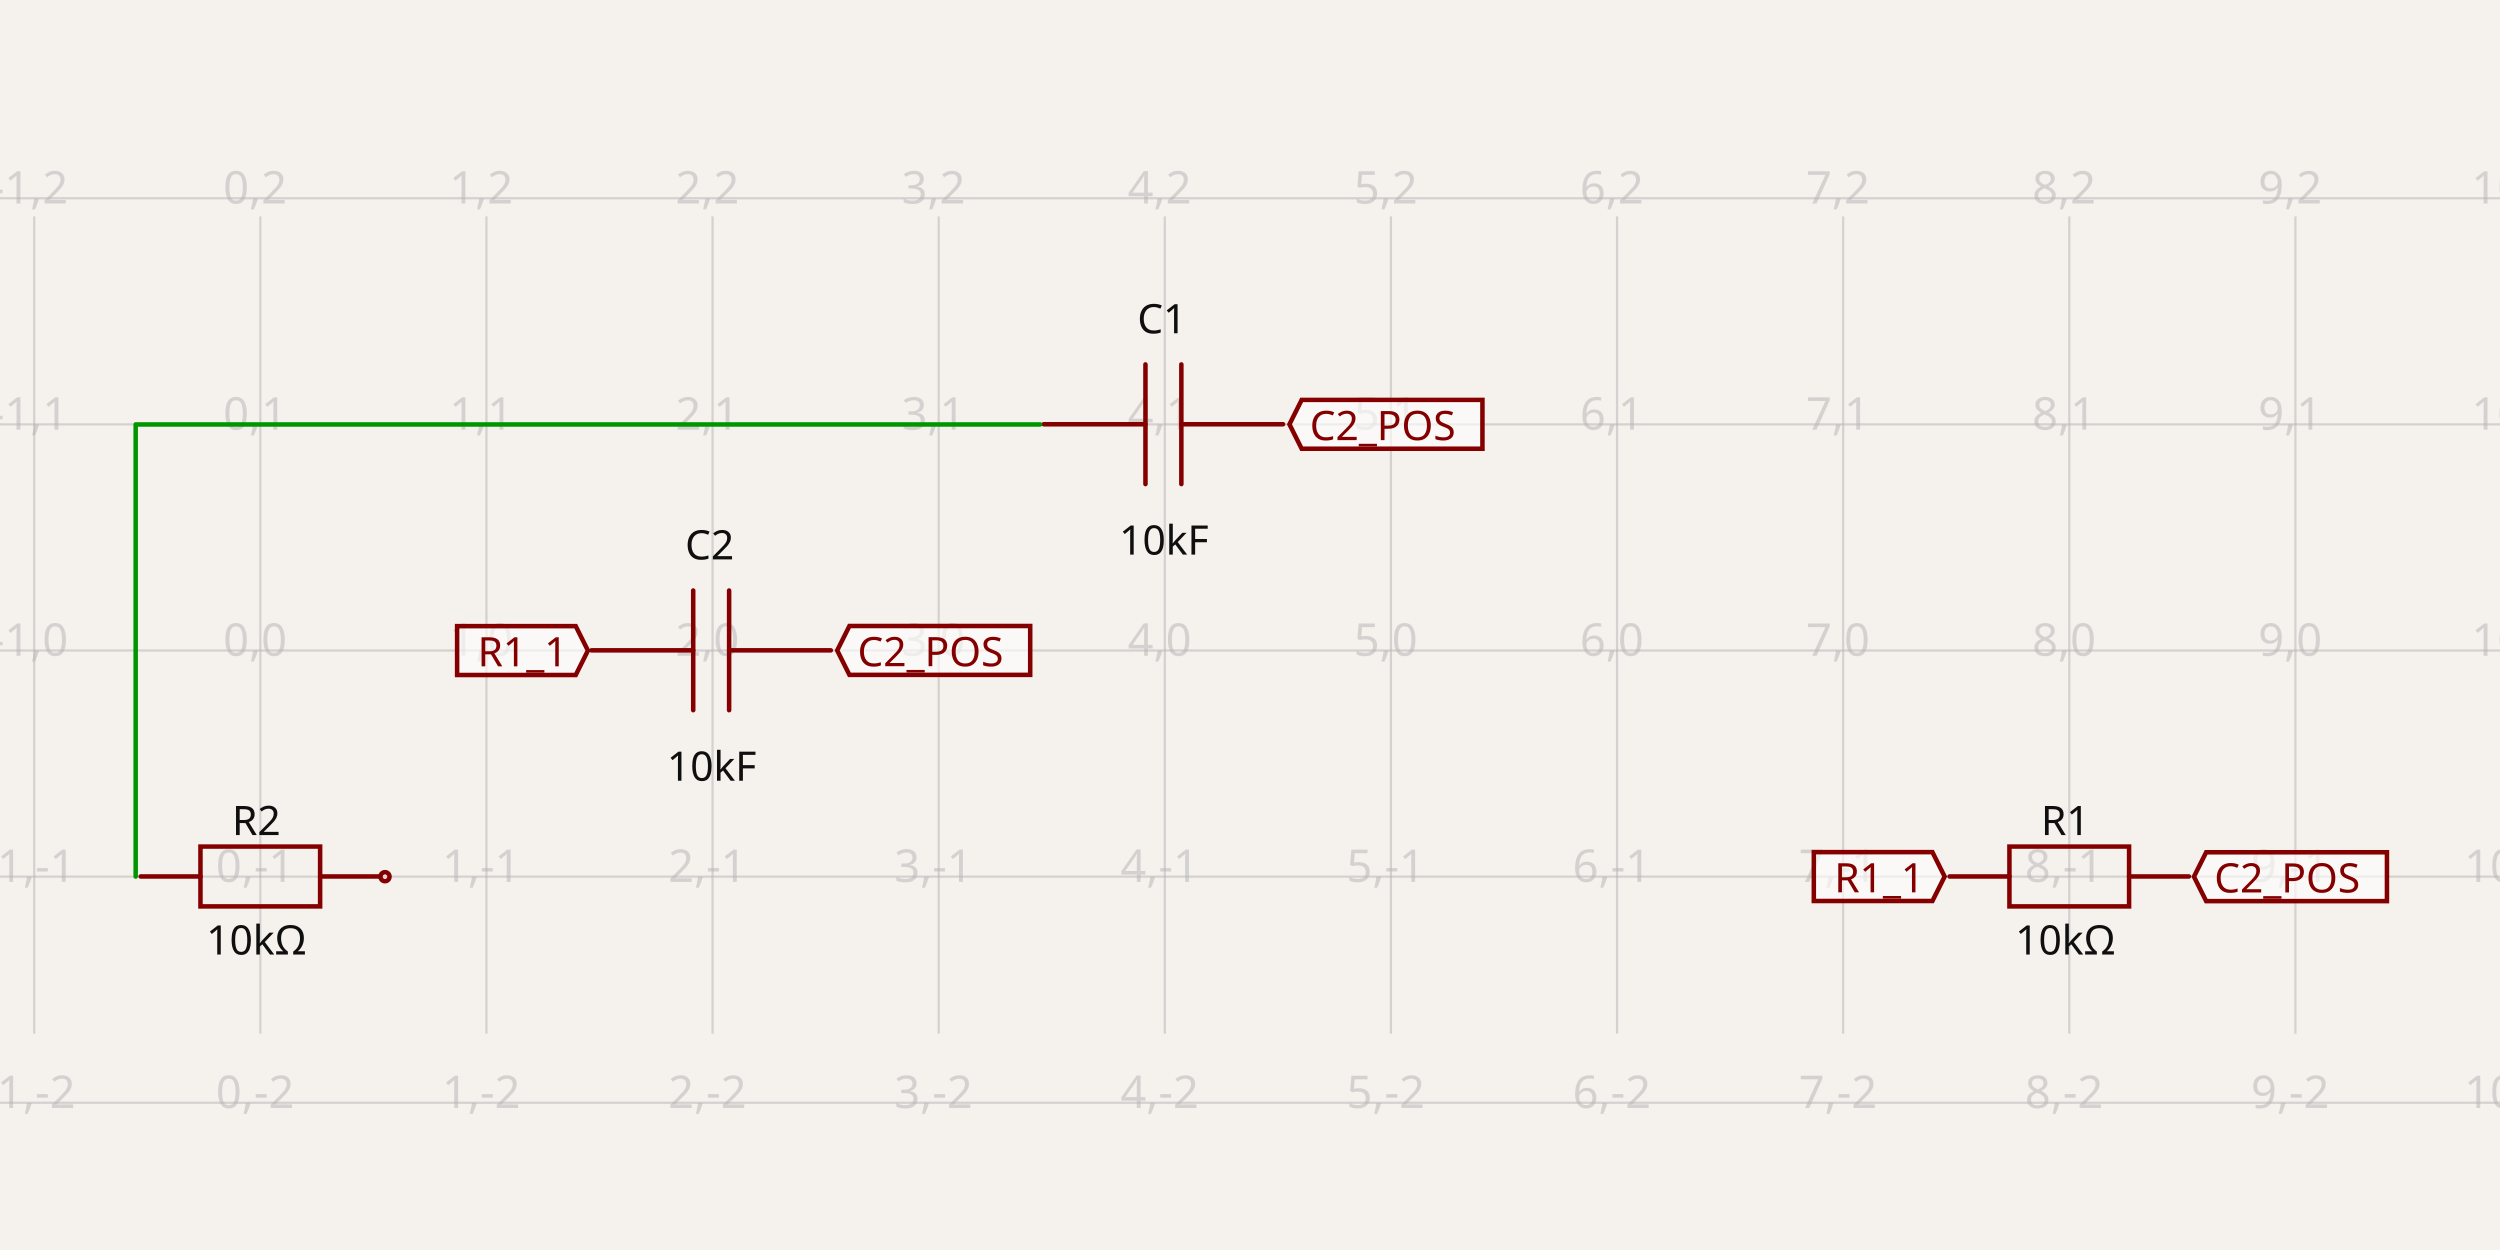
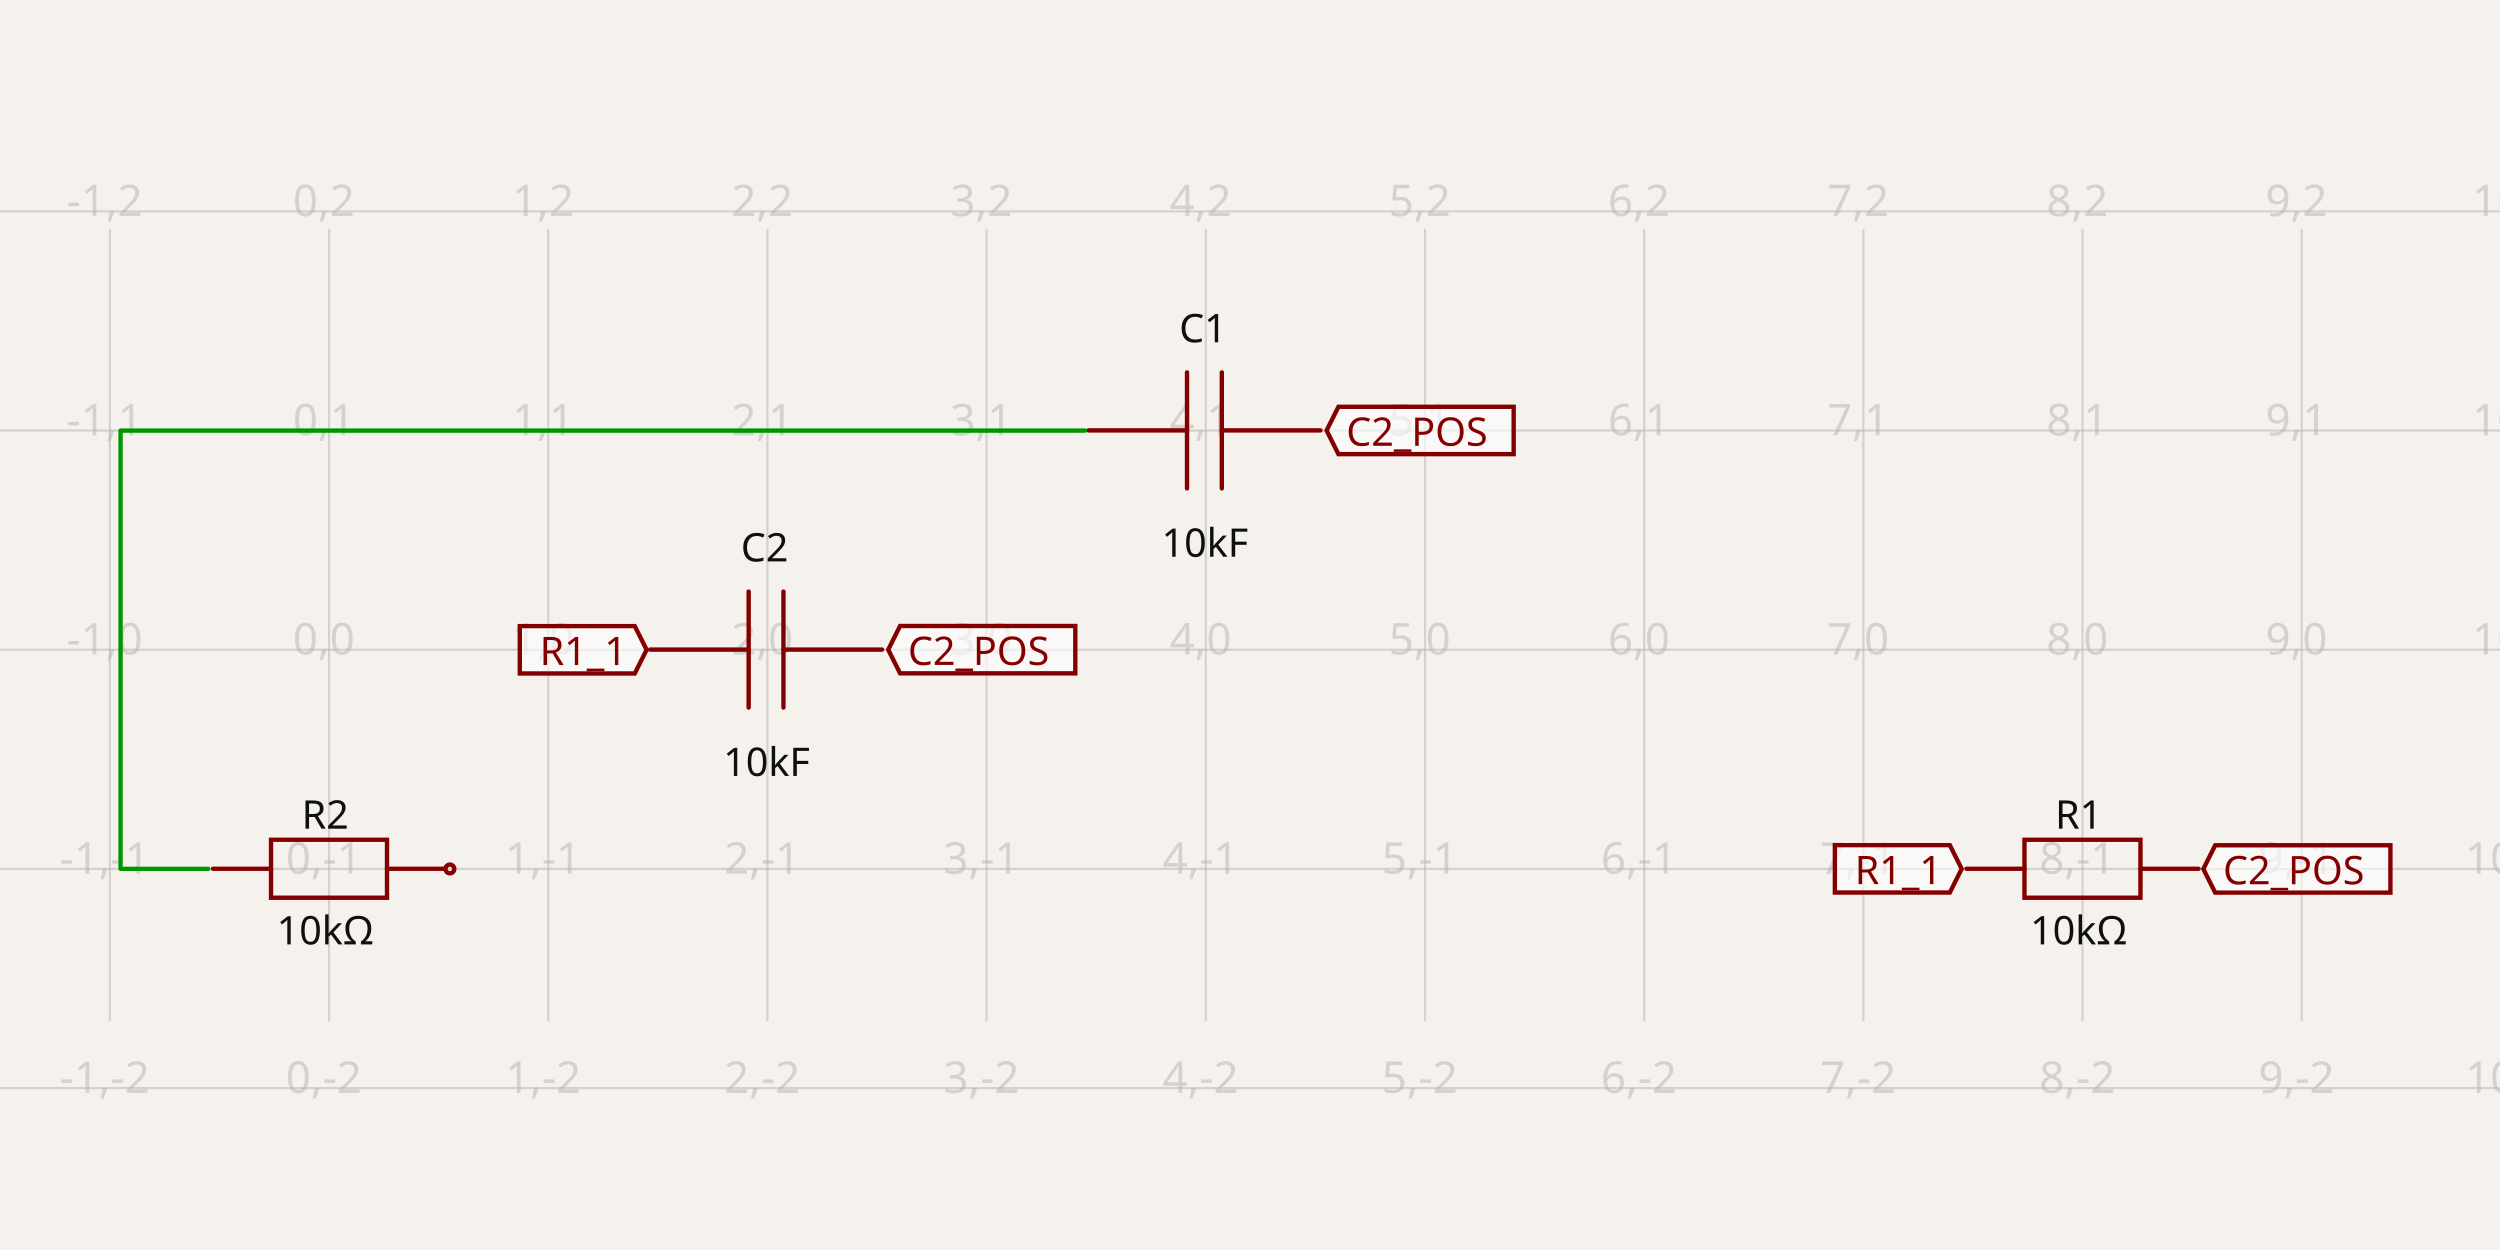
- <svg xmlns="http://www.w3.org/2000/svg" width="1200" height="600" style="background-color: rgb(245, 241, 237)" data-real-to-screen-transform="matrix(108.5378783417,0,0,-108.5378783417,124.9586499325,312.2405383175)" data-software-used-string="@tscircuit/core@0.0.516">
+ <svg xmlns="http://www.w3.org/2000/svg" width="1200" height="600" style="background-color: rgb(245, 241, 237)" data-real-to-screen-transform="matrix(105.2072669341,0,0,-105.2072669341,157.9475478077,311.8649231205)" data-software-used-string="@tscircuit/core@0.0.585">
  <style>
              .boundary { fill: rgb(245, 241, 237); }
              .schematic-boundary { fill: none; stroke: #fff; }
              .component { fill: none; stroke: rgb(132, 0, 0); }
              .chip { fill: rgb(255, 255, 194); stroke: rgb(132, 0, 0); }
              .component-pin { fill: none; stroke: rgb(132, 0, 0); }
              .trace:hover {
                filter: invert(1);
              }
              .trace:hover .trace-crossing-outline {
                opacity: 0;
              }
              .trace:hover .trace-junction {
                filter: invert(1);
              }
              .text { font-family: sans-serif; fill: rgb(0, 150, 0); }
              .pin-number { fill: rgb(169, 0, 0); }
              .port-label { fill: rgb(0, 100, 100); }
              .component-name { fill: rgb(0, 100, 100); }
            </style>
  <rect class="boundary" x="0" y="0" width="1200" height="600" />
  <g class="grid">
-     <line x1="-92.117" y1="496.153" x2="-92.117" y2="103.847" stroke="rgb(181, 181, 181)" stroke-width="1.085" stroke-opacity="0.5" />
-     <line x1="16.421" y1="496.153" x2="16.421" y2="103.847" stroke="rgb(181, 181, 181)" stroke-width="1.085" stroke-opacity="0.5" />
-     <line x1="124.959" y1="496.153" x2="124.959" y2="103.847" stroke="rgb(181, 181, 181)" stroke-width="1.085" stroke-opacity="0.5" />
-     <line x1="233.497" y1="496.153" x2="233.497" y2="103.847" stroke="rgb(181, 181, 181)" stroke-width="1.085" stroke-opacity="0.5" />
-     <line x1="342.034" y1="496.153" x2="342.034" y2="103.847" stroke="rgb(181, 181, 181)" stroke-width="1.085" stroke-opacity="0.5" />
-     <line x1="450.572" y1="496.153" x2="450.572" y2="103.847" stroke="rgb(181, 181, 181)" stroke-width="1.085" stroke-opacity="0.5" />
-     <line x1="559.11" y1="496.153" x2="559.11" y2="103.847" stroke="rgb(181, 181, 181)" stroke-width="1.085" stroke-opacity="0.5" />
-     <line x1="667.648" y1="496.153" x2="667.648" y2="103.847" stroke="rgb(181, 181, 181)" stroke-width="1.085" stroke-opacity="0.5" />
-     <line x1="776.186" y1="496.153" x2="776.186" y2="103.847" stroke="rgb(181, 181, 181)" stroke-width="1.085" stroke-opacity="0.5" />
-     <line x1="884.724" y1="496.153" x2="884.724" y2="103.847" stroke="rgb(181, 181, 181)" stroke-width="1.085" stroke-opacity="0.5" />
-     <line x1="993.262" y1="496.153" x2="993.262" y2="103.847" stroke="rgb(181, 181, 181)" stroke-width="1.085" stroke-opacity="0.5" />
-     <line x1="1101.8" y1="496.153" x2="1101.8" y2="103.847" stroke="rgb(181, 181, 181)" stroke-width="1.085" stroke-opacity="0.5" />
-     <line x1="1210.337" y1="496.153" x2="1210.337" y2="103.847" stroke="rgb(181, 181, 181)" stroke-width="1.085" stroke-opacity="0.5" />
-     <line x1="-3.063860276597552e-11" y1="529.316" x2="1200" y2="529.316" stroke="rgb(181, 181, 181)" stroke-width="1.085" stroke-opacity="0.5" />
-     <line x1="-3.063860276597552e-11" y1="420.778" x2="1200" y2="420.778" stroke="rgb(181, 181, 181)" stroke-width="1.085" stroke-opacity="0.5" />
-     <line x1="-3.063860276597552e-11" y1="312.241" x2="1200" y2="312.241" stroke="rgb(181, 181, 181)" stroke-width="1.085" stroke-opacity="0.5" />
-     <line x1="-3.063860276597552e-11" y1="203.703" x2="1200" y2="203.703" stroke="rgb(181, 181, 181)" stroke-width="1.085" stroke-opacity="0.5" />
-     <line x1="-3.063860276597552e-11" y1="95.165" x2="1200" y2="95.165" stroke="rgb(181, 181, 181)" stroke-width="1.085" stroke-opacity="0.5" />
-     <text x="-94.617" y="524.316" fill="rgb(181, 181, 181)" font-size="21.708" fill-opacity="0.5" text-anchor="middle" dominant-baseline="middle" font-family="sans-serif">-2,-2</text>
-     <text x="-94.617" y="415.778" fill="rgb(181, 181, 181)" font-size="21.708" fill-opacity="0.5" text-anchor="middle" dominant-baseline="middle" font-family="sans-serif">-2,-1</text>
-     <text x="-94.617" y="307.241" fill="rgb(181, 181, 181)" font-size="21.708" fill-opacity="0.5" text-anchor="middle" dominant-baseline="middle" font-family="sans-serif">-2,0</text>
-     <text x="-94.617" y="198.703" fill="rgb(181, 181, 181)" font-size="21.708" fill-opacity="0.5" text-anchor="middle" dominant-baseline="middle" font-family="sans-serif">-2,1</text>
-     <text x="-94.617" y="90.165" fill="rgb(181, 181, 181)" font-size="21.708" fill-opacity="0.5" text-anchor="middle" dominant-baseline="middle" font-family="sans-serif">-2,2</text>
-     <text x="13.921" y="524.316" fill="rgb(181, 181, 181)" font-size="21.708" fill-opacity="0.5" text-anchor="middle" dominant-baseline="middle" font-family="sans-serif">-1,-2</text>
-     <text x="13.921" y="415.778" fill="rgb(181, 181, 181)" font-size="21.708" fill-opacity="0.5" text-anchor="middle" dominant-baseline="middle" font-family="sans-serif">-1,-1</text>
-     <text x="13.921" y="307.241" fill="rgb(181, 181, 181)" font-size="21.708" fill-opacity="0.5" text-anchor="middle" dominant-baseline="middle" font-family="sans-serif">-1,0</text>
-     <text x="13.921" y="198.703" fill="rgb(181, 181, 181)" font-size="21.708" fill-opacity="0.5" text-anchor="middle" dominant-baseline="middle" font-family="sans-serif">-1,1</text>
-     <text x="13.921" y="90.165" fill="rgb(181, 181, 181)" font-size="21.708" fill-opacity="0.5" text-anchor="middle" dominant-baseline="middle" font-family="sans-serif">-1,2</text>
-     <text x="122.459" y="524.316" fill="rgb(181, 181, 181)" font-size="21.708" fill-opacity="0.5" text-anchor="middle" dominant-baseline="middle" font-family="sans-serif">0,-2</text>
-     <text x="122.459" y="415.778" fill="rgb(181, 181, 181)" font-size="21.708" fill-opacity="0.5" text-anchor="middle" dominant-baseline="middle" font-family="sans-serif">0,-1</text>
-     <text x="122.459" y="307.241" fill="rgb(181, 181, 181)" font-size="21.708" fill-opacity="0.5" text-anchor="middle" dominant-baseline="middle" font-family="sans-serif">0,0</text>
-     <text x="122.459" y="198.703" fill="rgb(181, 181, 181)" font-size="21.708" fill-opacity="0.5" text-anchor="middle" dominant-baseline="middle" font-family="sans-serif">0,1</text>
-     <text x="122.459" y="90.165" fill="rgb(181, 181, 181)" font-size="21.708" fill-opacity="0.5" text-anchor="middle" dominant-baseline="middle" font-family="sans-serif">0,2</text>
-     <text x="230.997" y="524.316" fill="rgb(181, 181, 181)" font-size="21.708" fill-opacity="0.5" text-anchor="middle" dominant-baseline="middle" font-family="sans-serif">1,-2</text>
-     <text x="230.997" y="415.778" fill="rgb(181, 181, 181)" font-size="21.708" fill-opacity="0.5" text-anchor="middle" dominant-baseline="middle" font-family="sans-serif">1,-1</text>
-     <text x="230.997" y="307.241" fill="rgb(181, 181, 181)" font-size="21.708" fill-opacity="0.5" text-anchor="middle" dominant-baseline="middle" font-family="sans-serif">1,0</text>
-     <text x="230.997" y="198.703" fill="rgb(181, 181, 181)" font-size="21.708" fill-opacity="0.5" text-anchor="middle" dominant-baseline="middle" font-family="sans-serif">1,1</text>
-     <text x="230.997" y="90.165" fill="rgb(181, 181, 181)" font-size="21.708" fill-opacity="0.5" text-anchor="middle" dominant-baseline="middle" font-family="sans-serif">1,2</text>
-     <text x="339.534" y="524.316" fill="rgb(181, 181, 181)" font-size="21.708" fill-opacity="0.5" text-anchor="middle" dominant-baseline="middle" font-family="sans-serif">2,-2</text>
-     <text x="339.534" y="415.778" fill="rgb(181, 181, 181)" font-size="21.708" fill-opacity="0.5" text-anchor="middle" dominant-baseline="middle" font-family="sans-serif">2,-1</text>
-     <text x="339.534" y="307.241" fill="rgb(181, 181, 181)" font-size="21.708" fill-opacity="0.5" text-anchor="middle" dominant-baseline="middle" font-family="sans-serif">2,0</text>
-     <text x="339.534" y="198.703" fill="rgb(181, 181, 181)" font-size="21.708" fill-opacity="0.5" text-anchor="middle" dominant-baseline="middle" font-family="sans-serif">2,1</text>
-     <text x="339.534" y="90.165" fill="rgb(181, 181, 181)" font-size="21.708" fill-opacity="0.5" text-anchor="middle" dominant-baseline="middle" font-family="sans-serif">2,2</text>
-     <text x="448.072" y="524.316" fill="rgb(181, 181, 181)" font-size="21.708" fill-opacity="0.5" text-anchor="middle" dominant-baseline="middle" font-family="sans-serif">3,-2</text>
-     <text x="448.072" y="415.778" fill="rgb(181, 181, 181)" font-size="21.708" fill-opacity="0.5" text-anchor="middle" dominant-baseline="middle" font-family="sans-serif">3,-1</text>
-     <text x="448.072" y="307.241" fill="rgb(181, 181, 181)" font-size="21.708" fill-opacity="0.5" text-anchor="middle" dominant-baseline="middle" font-family="sans-serif">3,0</text>
-     <text x="448.072" y="198.703" fill="rgb(181, 181, 181)" font-size="21.708" fill-opacity="0.5" text-anchor="middle" dominant-baseline="middle" font-family="sans-serif">3,1</text>
-     <text x="448.072" y="90.165" fill="rgb(181, 181, 181)" font-size="21.708" fill-opacity="0.5" text-anchor="middle" dominant-baseline="middle" font-family="sans-serif">3,2</text>
-     <text x="556.61" y="524.316" fill="rgb(181, 181, 181)" font-size="21.708" fill-opacity="0.5" text-anchor="middle" dominant-baseline="middle" font-family="sans-serif">4,-2</text>
-     <text x="556.61" y="415.778" fill="rgb(181, 181, 181)" font-size="21.708" fill-opacity="0.5" text-anchor="middle" dominant-baseline="middle" font-family="sans-serif">4,-1</text>
-     <text x="556.61" y="307.241" fill="rgb(181, 181, 181)" font-size="21.708" fill-opacity="0.5" text-anchor="middle" dominant-baseline="middle" font-family="sans-serif">4,0</text>
-     <text x="556.61" y="198.703" fill="rgb(181, 181, 181)" font-size="21.708" fill-opacity="0.5" text-anchor="middle" dominant-baseline="middle" font-family="sans-serif">4,1</text>
-     <text x="556.61" y="90.165" fill="rgb(181, 181, 181)" font-size="21.708" fill-opacity="0.5" text-anchor="middle" dominant-baseline="middle" font-family="sans-serif">4,2</text>
-     <text x="665.148" y="524.316" fill="rgb(181, 181, 181)" font-size="21.708" fill-opacity="0.5" text-anchor="middle" dominant-baseline="middle" font-family="sans-serif">5,-2</text>
-     <text x="665.148" y="415.778" fill="rgb(181, 181, 181)" font-size="21.708" fill-opacity="0.5" text-anchor="middle" dominant-baseline="middle" font-family="sans-serif">5,-1</text>
-     <text x="665.148" y="307.241" fill="rgb(181, 181, 181)" font-size="21.708" fill-opacity="0.5" text-anchor="middle" dominant-baseline="middle" font-family="sans-serif">5,0</text>
-     <text x="665.148" y="198.703" fill="rgb(181, 181, 181)" font-size="21.708" fill-opacity="0.5" text-anchor="middle" dominant-baseline="middle" font-family="sans-serif">5,1</text>
-     <text x="665.148" y="90.165" fill="rgb(181, 181, 181)" font-size="21.708" fill-opacity="0.5" text-anchor="middle" dominant-baseline="middle" font-family="sans-serif">5,2</text>
-     <text x="773.686" y="524.316" fill="rgb(181, 181, 181)" font-size="21.708" fill-opacity="0.5" text-anchor="middle" dominant-baseline="middle" font-family="sans-serif">6,-2</text>
-     <text x="773.686" y="415.778" fill="rgb(181, 181, 181)" font-size="21.708" fill-opacity="0.5" text-anchor="middle" dominant-baseline="middle" font-family="sans-serif">6,-1</text>
-     <text x="773.686" y="307.241" fill="rgb(181, 181, 181)" font-size="21.708" fill-opacity="0.5" text-anchor="middle" dominant-baseline="middle" font-family="sans-serif">6,0</text>
-     <text x="773.686" y="198.703" fill="rgb(181, 181, 181)" font-size="21.708" fill-opacity="0.5" text-anchor="middle" dominant-baseline="middle" font-family="sans-serif">6,1</text>
-     <text x="773.686" y="90.165" fill="rgb(181, 181, 181)" font-size="21.708" fill-opacity="0.5" text-anchor="middle" dominant-baseline="middle" font-family="sans-serif">6,2</text>
-     <text x="882.224" y="524.316" fill="rgb(181, 181, 181)" font-size="21.708" fill-opacity="0.5" text-anchor="middle" dominant-baseline="middle" font-family="sans-serif">7,-2</text>
-     <text x="882.224" y="415.778" fill="rgb(181, 181, 181)" font-size="21.708" fill-opacity="0.5" text-anchor="middle" dominant-baseline="middle" font-family="sans-serif">7,-1</text>
-     <text x="882.224" y="307.241" fill="rgb(181, 181, 181)" font-size="21.708" fill-opacity="0.5" text-anchor="middle" dominant-baseline="middle" font-family="sans-serif">7,0</text>
-     <text x="882.224" y="198.703" fill="rgb(181, 181, 181)" font-size="21.708" fill-opacity="0.5" text-anchor="middle" dominant-baseline="middle" font-family="sans-serif">7,1</text>
-     <text x="882.224" y="90.165" fill="rgb(181, 181, 181)" font-size="21.708" fill-opacity="0.5" text-anchor="middle" dominant-baseline="middle" font-family="sans-serif">7,2</text>
-     <text x="990.762" y="524.316" fill="rgb(181, 181, 181)" font-size="21.708" fill-opacity="0.5" text-anchor="middle" dominant-baseline="middle" font-family="sans-serif">8,-2</text>
-     <text x="990.762" y="415.778" fill="rgb(181, 181, 181)" font-size="21.708" fill-opacity="0.5" text-anchor="middle" dominant-baseline="middle" font-family="sans-serif">8,-1</text>
-     <text x="990.762" y="307.241" fill="rgb(181, 181, 181)" font-size="21.708" fill-opacity="0.5" text-anchor="middle" dominant-baseline="middle" font-family="sans-serif">8,0</text>
-     <text x="990.762" y="198.703" fill="rgb(181, 181, 181)" font-size="21.708" fill-opacity="0.5" text-anchor="middle" dominant-baseline="middle" font-family="sans-serif">8,1</text>
-     <text x="990.762" y="90.165" fill="rgb(181, 181, 181)" font-size="21.708" fill-opacity="0.5" text-anchor="middle" dominant-baseline="middle" font-family="sans-serif">8,2</text>
-     <text x="1099.3" y="524.316" fill="rgb(181, 181, 181)" font-size="21.708" fill-opacity="0.5" text-anchor="middle" dominant-baseline="middle" font-family="sans-serif">9,-2</text>
-     <text x="1099.3" y="415.778" fill="rgb(181, 181, 181)" font-size="21.708" fill-opacity="0.5" text-anchor="middle" dominant-baseline="middle" font-family="sans-serif">9,-1</text>
-     <text x="1099.3" y="307.241" fill="rgb(181, 181, 181)" font-size="21.708" fill-opacity="0.5" text-anchor="middle" dominant-baseline="middle" font-family="sans-serif">9,0</text>
-     <text x="1099.3" y="198.703" fill="rgb(181, 181, 181)" font-size="21.708" fill-opacity="0.5" text-anchor="middle" dominant-baseline="middle" font-family="sans-serif">9,1</text>
-     <text x="1099.3" y="90.165" fill="rgb(181, 181, 181)" font-size="21.708" fill-opacity="0.5" text-anchor="middle" dominant-baseline="middle" font-family="sans-serif">9,2</text>
-     <text x="1207.837" y="524.316" fill="rgb(181, 181, 181)" font-size="21.708" fill-opacity="0.5" text-anchor="middle" dominant-baseline="middle" font-family="sans-serif">10,-2</text>
-     <text x="1207.837" y="415.778" fill="rgb(181, 181, 181)" font-size="21.708" fill-opacity="0.5" text-anchor="middle" dominant-baseline="middle" font-family="sans-serif">10,-1</text>
-     <text x="1207.837" y="307.241" fill="rgb(181, 181, 181)" font-size="21.708" fill-opacity="0.5" text-anchor="middle" dominant-baseline="middle" font-family="sans-serif">10,0</text>
-     <text x="1207.837" y="198.703" fill="rgb(181, 181, 181)" font-size="21.708" fill-opacity="0.5" text-anchor="middle" dominant-baseline="middle" font-family="sans-serif">10,1</text>
-     <text x="1207.837" y="90.165" fill="rgb(181, 181, 181)" font-size="21.708" fill-opacity="0.5" text-anchor="middle" dominant-baseline="middle" font-family="sans-serif">10,2</text>
+     <line x1="-52.467" y1="490.134" x2="-52.467" y2="109.866" stroke="rgb(181, 181, 181)" stroke-width="1.052" stroke-opacity="0.5" />
+     <line x1="52.74" y1="490.134" x2="52.74" y2="109.866" stroke="rgb(181, 181, 181)" stroke-width="1.052" stroke-opacity="0.5" />
+     <line x1="157.948" y1="490.134" x2="157.948" y2="109.866" stroke="rgb(181, 181, 181)" stroke-width="1.052" stroke-opacity="0.5" />
+     <line x1="263.155" y1="490.134" x2="263.155" y2="109.866" stroke="rgb(181, 181, 181)" stroke-width="1.052" stroke-opacity="0.5" />
+     <line x1="368.362" y1="490.134" x2="368.362" y2="109.866" stroke="rgb(181, 181, 181)" stroke-width="1.052" stroke-opacity="0.5" />
+     <line x1="473.569" y1="490.134" x2="473.569" y2="109.866" stroke="rgb(181, 181, 181)" stroke-width="1.052" stroke-opacity="0.5" />
+     <line x1="578.777" y1="490.134" x2="578.777" y2="109.866" stroke="rgb(181, 181, 181)" stroke-width="1.052" stroke-opacity="0.5" />
+     <line x1="683.984" y1="490.134" x2="683.984" y2="109.866" stroke="rgb(181, 181, 181)" stroke-width="1.052" stroke-opacity="0.5" />
+     <line x1="789.191" y1="490.134" x2="789.191" y2="109.866" stroke="rgb(181, 181, 181)" stroke-width="1.052" stroke-opacity="0.5" />
+     <line x1="894.398" y1="490.134" x2="894.398" y2="109.866" stroke="rgb(181, 181, 181)" stroke-width="1.052" stroke-opacity="0.5" />
+     <line x1="999.606" y1="490.134" x2="999.606" y2="109.866" stroke="rgb(181, 181, 181)" stroke-width="1.052" stroke-opacity="0.5" />
+     <line x1="1104.813" y1="490.134" x2="1104.813" y2="109.866" stroke="rgb(181, 181, 181)" stroke-width="1.052" stroke-opacity="0.5" />
+     <line x1="1210.02" y1="490.134" x2="1210.02" y2="109.866" stroke="rgb(181, 181, 181)" stroke-width="1.052" stroke-opacity="0.5" />
+     <line x1="-3.470290721452329e-11" y1="522.279" x2="1200" y2="522.279" stroke="rgb(181, 181, 181)" stroke-width="1.052" stroke-opacity="0.5" />
+     <line x1="-3.470290721452329e-11" y1="417.072" x2="1200" y2="417.072" stroke="rgb(181, 181, 181)" stroke-width="1.052" stroke-opacity="0.5" />
+     <line x1="-3.470290721452329e-11" y1="311.865" x2="1200" y2="311.865" stroke="rgb(181, 181, 181)" stroke-width="1.052" stroke-opacity="0.5" />
+     <line x1="-3.470290721452329e-11" y1="206.658" x2="1200" y2="206.658" stroke="rgb(181, 181, 181)" stroke-width="1.052" stroke-opacity="0.5" />
+     <line x1="-3.470290721452329e-11" y1="101.45" x2="1200" y2="101.45" stroke="rgb(181, 181, 181)" stroke-width="1.052" stroke-opacity="0.5" />
+     <text x="-54.967" y="517.279" fill="rgb(181, 181, 181)" font-size="21.041" fill-opacity="0.5" text-anchor="middle" dominant-baseline="middle" font-family="sans-serif">-2,-2</text>
+     <text x="-54.967" y="412.072" fill="rgb(181, 181, 181)" font-size="21.041" fill-opacity="0.5" text-anchor="middle" dominant-baseline="middle" font-family="sans-serif">-2,-1</text>
+     <text x="-54.967" y="306.865" fill="rgb(181, 181, 181)" font-size="21.041" fill-opacity="0.5" text-anchor="middle" dominant-baseline="middle" font-family="sans-serif">-2,0</text>
+     <text x="-54.967" y="201.658" fill="rgb(181, 181, 181)" font-size="21.041" fill-opacity="0.5" text-anchor="middle" dominant-baseline="middle" font-family="sans-serif">-2,1</text>
+     <text x="-54.967" y="96.45" fill="rgb(181, 181, 181)" font-size="21.041" fill-opacity="0.5" text-anchor="middle" dominant-baseline="middle" font-family="sans-serif">-2,2</text>
+     <text x="50.24" y="517.279" fill="rgb(181, 181, 181)" font-size="21.041" fill-opacity="0.5" text-anchor="middle" dominant-baseline="middle" font-family="sans-serif">-1,-2</text>
+     <text x="50.24" y="412.072" fill="rgb(181, 181, 181)" font-size="21.041" fill-opacity="0.5" text-anchor="middle" dominant-baseline="middle" font-family="sans-serif">-1,-1</text>
+     <text x="50.24" y="306.865" fill="rgb(181, 181, 181)" font-size="21.041" fill-opacity="0.5" text-anchor="middle" dominant-baseline="middle" font-family="sans-serif">-1,0</text>
+     <text x="50.24" y="201.658" fill="rgb(181, 181, 181)" font-size="21.041" fill-opacity="0.5" text-anchor="middle" dominant-baseline="middle" font-family="sans-serif">-1,1</text>
+     <text x="50.24" y="96.45" fill="rgb(181, 181, 181)" font-size="21.041" fill-opacity="0.5" text-anchor="middle" dominant-baseline="middle" font-family="sans-serif">-1,2</text>
+     <text x="155.448" y="517.279" fill="rgb(181, 181, 181)" font-size="21.041" fill-opacity="0.5" text-anchor="middle" dominant-baseline="middle" font-family="sans-serif">0,-2</text>
+     <text x="155.448" y="412.072" fill="rgb(181, 181, 181)" font-size="21.041" fill-opacity="0.5" text-anchor="middle" dominant-baseline="middle" font-family="sans-serif">0,-1</text>
+     <text x="155.448" y="306.865" fill="rgb(181, 181, 181)" font-size="21.041" fill-opacity="0.5" text-anchor="middle" dominant-baseline="middle" font-family="sans-serif">0,0</text>
+     <text x="155.448" y="201.658" fill="rgb(181, 181, 181)" font-size="21.041" fill-opacity="0.5" text-anchor="middle" dominant-baseline="middle" font-family="sans-serif">0,1</text>
+     <text x="155.448" y="96.45" fill="rgb(181, 181, 181)" font-size="21.041" fill-opacity="0.5" text-anchor="middle" dominant-baseline="middle" font-family="sans-serif">0,2</text>
+     <text x="260.655" y="517.279" fill="rgb(181, 181, 181)" font-size="21.041" fill-opacity="0.5" text-anchor="middle" dominant-baseline="middle" font-family="sans-serif">1,-2</text>
+     <text x="260.655" y="412.072" fill="rgb(181, 181, 181)" font-size="21.041" fill-opacity="0.5" text-anchor="middle" dominant-baseline="middle" font-family="sans-serif">1,-1</text>
+     <text x="260.655" y="306.865" fill="rgb(181, 181, 181)" font-size="21.041" fill-opacity="0.5" text-anchor="middle" dominant-baseline="middle" font-family="sans-serif">1,0</text>
+     <text x="260.655" y="201.658" fill="rgb(181, 181, 181)" font-size="21.041" fill-opacity="0.5" text-anchor="middle" dominant-baseline="middle" font-family="sans-serif">1,1</text>
+     <text x="260.655" y="96.45" fill="rgb(181, 181, 181)" font-size="21.041" fill-opacity="0.5" text-anchor="middle" dominant-baseline="middle" font-family="sans-serif">1,2</text>
+     <text x="365.862" y="517.279" fill="rgb(181, 181, 181)" font-size="21.041" fill-opacity="0.5" text-anchor="middle" dominant-baseline="middle" font-family="sans-serif">2,-2</text>
+     <text x="365.862" y="412.072" fill="rgb(181, 181, 181)" font-size="21.041" fill-opacity="0.5" text-anchor="middle" dominant-baseline="middle" font-family="sans-serif">2,-1</text>
+     <text x="365.862" y="306.865" fill="rgb(181, 181, 181)" font-size="21.041" fill-opacity="0.5" text-anchor="middle" dominant-baseline="middle" font-family="sans-serif">2,0</text>
+     <text x="365.862" y="201.658" fill="rgb(181, 181, 181)" font-size="21.041" fill-opacity="0.5" text-anchor="middle" dominant-baseline="middle" font-family="sans-serif">2,1</text>
+     <text x="365.862" y="96.45" fill="rgb(181, 181, 181)" font-size="21.041" fill-opacity="0.5" text-anchor="middle" dominant-baseline="middle" font-family="sans-serif">2,2</text>
+     <text x="471.069" y="517.279" fill="rgb(181, 181, 181)" font-size="21.041" fill-opacity="0.5" text-anchor="middle" dominant-baseline="middle" font-family="sans-serif">3,-2</text>
+     <text x="471.069" y="412.072" fill="rgb(181, 181, 181)" font-size="21.041" fill-opacity="0.5" text-anchor="middle" dominant-baseline="middle" font-family="sans-serif">3,-1</text>
+     <text x="471.069" y="306.865" fill="rgb(181, 181, 181)" font-size="21.041" fill-opacity="0.5" text-anchor="middle" dominant-baseline="middle" font-family="sans-serif">3,0</text>
+     <text x="471.069" y="201.658" fill="rgb(181, 181, 181)" font-size="21.041" fill-opacity="0.5" text-anchor="middle" dominant-baseline="middle" font-family="sans-serif">3,1</text>
+     <text x="471.069" y="96.45" fill="rgb(181, 181, 181)" font-size="21.041" fill-opacity="0.5" text-anchor="middle" dominant-baseline="middle" font-family="sans-serif">3,2</text>
+     <text x="576.277" y="517.279" fill="rgb(181, 181, 181)" font-size="21.041" fill-opacity="0.5" text-anchor="middle" dominant-baseline="middle" font-family="sans-serif">4,-2</text>
+     <text x="576.277" y="412.072" fill="rgb(181, 181, 181)" font-size="21.041" fill-opacity="0.5" text-anchor="middle" dominant-baseline="middle" font-family="sans-serif">4,-1</text>
+     <text x="576.277" y="306.865" fill="rgb(181, 181, 181)" font-size="21.041" fill-opacity="0.5" text-anchor="middle" dominant-baseline="middle" font-family="sans-serif">4,0</text>
+     <text x="576.277" y="201.658" fill="rgb(181, 181, 181)" font-size="21.041" fill-opacity="0.5" text-anchor="middle" dominant-baseline="middle" font-family="sans-serif">4,1</text>
+     <text x="576.277" y="96.45" fill="rgb(181, 181, 181)" font-size="21.041" fill-opacity="0.5" text-anchor="middle" dominant-baseline="middle" font-family="sans-serif">4,2</text>
+     <text x="681.484" y="517.279" fill="rgb(181, 181, 181)" font-size="21.041" fill-opacity="0.5" text-anchor="middle" dominant-baseline="middle" font-family="sans-serif">5,-2</text>
+     <text x="681.484" y="412.072" fill="rgb(181, 181, 181)" font-size="21.041" fill-opacity="0.5" text-anchor="middle" dominant-baseline="middle" font-family="sans-serif">5,-1</text>
+     <text x="681.484" y="306.865" fill="rgb(181, 181, 181)" font-size="21.041" fill-opacity="0.5" text-anchor="middle" dominant-baseline="middle" font-family="sans-serif">5,0</text>
+     <text x="681.484" y="201.658" fill="rgb(181, 181, 181)" font-size="21.041" fill-opacity="0.5" text-anchor="middle" dominant-baseline="middle" font-family="sans-serif">5,1</text>
+     <text x="681.484" y="96.45" fill="rgb(181, 181, 181)" font-size="21.041" fill-opacity="0.5" text-anchor="middle" dominant-baseline="middle" font-family="sans-serif">5,2</text>
+     <text x="786.691" y="517.279" fill="rgb(181, 181, 181)" font-size="21.041" fill-opacity="0.5" text-anchor="middle" dominant-baseline="middle" font-family="sans-serif">6,-2</text>
+     <text x="786.691" y="412.072" fill="rgb(181, 181, 181)" font-size="21.041" fill-opacity="0.5" text-anchor="middle" dominant-baseline="middle" font-family="sans-serif">6,-1</text>
+     <text x="786.691" y="306.865" fill="rgb(181, 181, 181)" font-size="21.041" fill-opacity="0.5" text-anchor="middle" dominant-baseline="middle" font-family="sans-serif">6,0</text>
+     <text x="786.691" y="201.658" fill="rgb(181, 181, 181)" font-size="21.041" fill-opacity="0.5" text-anchor="middle" dominant-baseline="middle" font-family="sans-serif">6,1</text>
+     <text x="786.691" y="96.45" fill="rgb(181, 181, 181)" font-size="21.041" fill-opacity="0.5" text-anchor="middle" dominant-baseline="middle" font-family="sans-serif">6,2</text>
+     <text x="891.898" y="517.279" fill="rgb(181, 181, 181)" font-size="21.041" fill-opacity="0.5" text-anchor="middle" dominant-baseline="middle" font-family="sans-serif">7,-2</text>
+     <text x="891.898" y="412.072" fill="rgb(181, 181, 181)" font-size="21.041" fill-opacity="0.5" text-anchor="middle" dominant-baseline="middle" font-family="sans-serif">7,-1</text>
+     <text x="891.898" y="306.865" fill="rgb(181, 181, 181)" font-size="21.041" fill-opacity="0.5" text-anchor="middle" dominant-baseline="middle" font-family="sans-serif">7,0</text>
+     <text x="891.898" y="201.658" fill="rgb(181, 181, 181)" font-size="21.041" fill-opacity="0.5" text-anchor="middle" dominant-baseline="middle" font-family="sans-serif">7,1</text>
+     <text x="891.898" y="96.45" fill="rgb(181, 181, 181)" font-size="21.041" fill-opacity="0.5" text-anchor="middle" dominant-baseline="middle" font-family="sans-serif">7,2</text>
+     <text x="997.106" y="517.279" fill="rgb(181, 181, 181)" font-size="21.041" fill-opacity="0.5" text-anchor="middle" dominant-baseline="middle" font-family="sans-serif">8,-2</text>
+     <text x="997.106" y="412.072" fill="rgb(181, 181, 181)" font-size="21.041" fill-opacity="0.5" text-anchor="middle" dominant-baseline="middle" font-family="sans-serif">8,-1</text>
+     <text x="997.106" y="306.865" fill="rgb(181, 181, 181)" font-size="21.041" fill-opacity="0.5" text-anchor="middle" dominant-baseline="middle" font-family="sans-serif">8,0</text>
+     <text x="997.106" y="201.658" fill="rgb(181, 181, 181)" font-size="21.041" fill-opacity="0.5" text-anchor="middle" dominant-baseline="middle" font-family="sans-serif">8,1</text>
+     <text x="997.106" y="96.45" fill="rgb(181, 181, 181)" font-size="21.041" fill-opacity="0.5" text-anchor="middle" dominant-baseline="middle" font-family="sans-serif">8,2</text>
+     <text x="1102.313" y="517.279" fill="rgb(181, 181, 181)" font-size="21.041" fill-opacity="0.5" text-anchor="middle" dominant-baseline="middle" font-family="sans-serif">9,-2</text>
+     <text x="1102.313" y="412.072" fill="rgb(181, 181, 181)" font-size="21.041" fill-opacity="0.5" text-anchor="middle" dominant-baseline="middle" font-family="sans-serif">9,-1</text>
+     <text x="1102.313" y="306.865" fill="rgb(181, 181, 181)" font-size="21.041" fill-opacity="0.5" text-anchor="middle" dominant-baseline="middle" font-family="sans-serif">9,0</text>
+     <text x="1102.313" y="201.658" fill="rgb(181, 181, 181)" font-size="21.041" fill-opacity="0.5" text-anchor="middle" dominant-baseline="middle" font-family="sans-serif">9,1</text>
+     <text x="1102.313" y="96.45" fill="rgb(181, 181, 181)" font-size="21.041" fill-opacity="0.5" text-anchor="middle" dominant-baseline="middle" font-family="sans-serif">9,2</text>
+     <text x="1207.52" y="517.279" fill="rgb(181, 181, 181)" font-size="21.041" fill-opacity="0.5" text-anchor="middle" dominant-baseline="middle" font-family="sans-serif">10,-2</text>
+     <text x="1207.52" y="412.072" fill="rgb(181, 181, 181)" font-size="21.041" fill-opacity="0.5" text-anchor="middle" dominant-baseline="middle" font-family="sans-serif">10,-1</text>
+     <text x="1207.52" y="306.865" fill="rgb(181, 181, 181)" font-size="21.041" fill-opacity="0.5" text-anchor="middle" dominant-baseline="middle" font-family="sans-serif">10,0</text>
+     <text x="1207.52" y="201.658" fill="rgb(181, 181, 181)" font-size="21.041" fill-opacity="0.5" text-anchor="middle" dominant-baseline="middle" font-family="sans-serif">10,1</text>
+     <text x="1207.52" y="96.45" fill="rgb(181, 181, 181)" font-size="21.041" fill-opacity="0.5" text-anchor="middle" dominant-baseline="middle" font-family="sans-serif">10,2</text>
  </g>
  <g data-circuit-json-type="schematic_component" data-schematic-component-id="schematic_component_0">
-     <rect class="component-overlay" x="935.807" y="406.351" width="114.869" height="28.717" fill="transparent" />
-     <path d="M 935.807 420.71 L 964.524 420.71" stroke="rgb(132, 0, 0)" fill="none" stroke-width="2.171px" stroke-linecap="round" />
-     <path d="M 1021.959 420.71 L 1050.676 420.71" stroke="rgb(132, 0, 0)" fill="none" stroke-width="2.171px" stroke-linecap="round" />
-     <path d="M 993.242 406.351 L 1021.959 406.351 L 1021.959 435.069 L 964.524 435.069 L 964.524 406.351 L 993.242 406.351" stroke="rgb(132, 0, 0)" fill="none" stroke-width="2.171px" stroke-linecap="round" />
-     <text x="991.362" y="400.842" fill="rgb(15, 15, 15)" font-family="sans-serif" text-anchor="middle" dominant-baseline="auto" font-size="19.537px">R1</text>
-     <text x="991.362" y="443.001" fill="rgb(15, 15, 15)" font-family="sans-serif" text-anchor="middle" dominant-baseline="hanging" font-size="19.537px">10kΩ</text>
+     <rect class="component-overlay" x="943.914" y="403.088" width="111.344" height="27.836" fill="transparent" />
+     <path d="M 943.914 417.006 L 971.75 417.006" stroke="rgb(132, 0, 0)" fill="none" stroke-width="2.104px" stroke-linecap="round" />
+     <path d="M 1027.422 417.006 L 1055.258 417.006" stroke="rgb(132, 0, 0)" fill="none" stroke-width="2.104px" stroke-linecap="round" />
+     <path d="M 999.586 403.088 L 1027.422 403.088 L 1027.422 430.924 L 971.75 430.924 L 971.75 403.088 L 999.586 403.088" stroke="rgb(132, 0, 0)" fill="none" stroke-width="2.104px" stroke-linecap="round" />
+     <text x="997.765" y="397.749" fill="rgb(15, 15, 15)" font-family="sans-serif" text-anchor="middle" dominant-baseline="auto" font-size="18.937px">R1</text>
+     <text x="997.765" y="438.612" fill="rgb(15, 15, 15)" font-family="sans-serif" text-anchor="middle" dominant-baseline="hanging" font-size="18.937px">10kΩ</text>
  </g>
  <g data-circuit-json-type="schematic_component" data-schematic-component-id="schematic_component_1">
-     <rect class="component-overlay" x="67.504" y="406.351" width="114.869" height="28.717" fill="transparent" />
-     <path d="M 67.504 420.71 L 96.221 420.71" stroke="rgb(132, 0, 0)" fill="none" stroke-width="2.171px" stroke-linecap="round" />
-     <path d="M 153.656 420.71 L 182.373 420.71" stroke="rgb(132, 0, 0)" fill="none" stroke-width="2.171px" stroke-linecap="round" />
-     <path d="M 124.939 406.351 L 153.656 406.351 L 153.656 435.069 L 96.221 435.069 L 96.221 406.351 L 124.939 406.351" stroke="rgb(132, 0, 0)" fill="none" stroke-width="2.171px" stroke-linecap="round" />
-     <text x="123.059" y="400.842" fill="rgb(15, 15, 15)" font-family="sans-serif" text-anchor="middle" dominant-baseline="auto" font-size="19.537px">R2</text>
-     <text x="123.059" y="443.001" fill="rgb(15, 15, 15)" font-family="sans-serif" text-anchor="middle" dominant-baseline="hanging" font-size="19.537px">10kΩ</text>
-     <circle cx="184.795" cy="420.808" r="2.171px" stroke-width="2.171px" fill="none" stroke="rgb(132, 0, 0)" />
+     <rect class="component-overlay" x="102.256" y="403.088" width="111.344" height="27.836" fill="transparent" />
+     <path d="M 102.256 417.006 L 130.092 417.006" stroke="rgb(132, 0, 0)" fill="none" stroke-width="2.104px" stroke-linecap="round" />
+     <path d="M 185.764 417.006 L 213.6 417.006" stroke="rgb(132, 0, 0)" fill="none" stroke-width="2.104px" stroke-linecap="round" />
+     <path d="M 157.928 403.088 L 185.764 403.088 L 185.764 430.924 L 130.092 430.924 L 130.092 403.088 L 157.928 403.088" stroke="rgb(132, 0, 0)" fill="none" stroke-width="2.104px" stroke-linecap="round" />
+     <text x="156.106" y="397.749" fill="rgb(15, 15, 15)" font-family="sans-serif" text-anchor="middle" dominant-baseline="auto" font-size="18.937px">R2</text>
+     <text x="156.106" y="438.612" fill="rgb(15, 15, 15)" font-family="sans-serif" text-anchor="middle" dominant-baseline="hanging" font-size="18.937px">10kΩ</text>
+     <circle cx="215.947" cy="417.101" r="2.104px" stroke-width="2.104px" fill="none" stroke="rgb(132, 0, 0)" />
  </g>
  <g data-circuit-json-type="schematic_component" data-schematic-component-id="schematic_component_2">
-     <rect class="component-overlay" x="500.999" y="174.917" width="114.869" height="57.435" fill="transparent" />
-     <path d="M 615.869 203.634 L 567.049 203.634" stroke="rgb(132, 0, 0)" fill="none" stroke-width="2.171px" stroke-linecap="round" />
-     <path d="M 549.819 203.634 L 500.999 203.634" stroke="rgb(132, 0, 0)" fill="none" stroke-width="2.171px" stroke-linecap="round" />
-     <path d="M 567.049 174.917 L 567.049 232.352" stroke="rgb(132, 0, 0)" fill="none" stroke-width="2.171px" stroke-linecap="round" />
-     <path d="M 549.819 174.917 L 549.819 232.352" stroke="rgb(132, 0, 0)" fill="none" stroke-width="2.171px" stroke-linecap="round" />
-     <text x="557.714" y="159.976" fill="rgb(15, 15, 15)" font-family="sans-serif" text-anchor="middle" dominant-baseline="auto" font-size="19.537px">C1</text>
-     <text x="558.692" y="251.044" fill="rgb(15, 15, 15)" font-family="sans-serif" text-anchor="middle" dominant-baseline="hanging" font-size="19.537px">10kF</text>
+     <rect class="component-overlay" x="522.449" y="178.755" width="111.344" height="55.672" fill="transparent" />
+     <path d="M 633.793 206.591 L 586.472 206.591" stroke="rgb(132, 0, 0)" fill="none" stroke-width="2.104px" stroke-linecap="round" />
+     <path d="M 569.77 206.591 L 522.449 206.591" stroke="rgb(132, 0, 0)" fill="none" stroke-width="2.104px" stroke-linecap="round" />
+     <path d="M 586.472 178.755 L 586.472 234.428" stroke="rgb(132, 0, 0)" fill="none" stroke-width="2.104px" stroke-linecap="round" />
+     <path d="M 569.77 178.755 L 569.77 234.428" stroke="rgb(132, 0, 0)" fill="none" stroke-width="2.104px" stroke-linecap="round" />
+     <text x="577.423" y="164.275" fill="rgb(15, 15, 15)" font-family="sans-serif" text-anchor="middle" dominant-baseline="auto" font-size="18.937px">C1</text>
+     <text x="578.372" y="252.545" fill="rgb(15, 15, 15)" font-family="sans-serif" text-anchor="middle" dominant-baseline="hanging" font-size="18.937px">10kF</text>
  </g>
  <g data-circuit-json-type="schematic_component" data-schematic-component-id="schematic_component_3">
-     <rect class="component-overlay" x="283.924" y="283.455" width="114.869" height="57.435" fill="transparent" />
-     <path d="M 398.793 312.172 L 349.974 312.172" stroke="rgb(132, 0, 0)" fill="none" stroke-width="2.171px" stroke-linecap="round" />
-     <path d="M 332.743 312.172 L 283.924 312.172" stroke="rgb(132, 0, 0)" fill="none" stroke-width="2.171px" stroke-linecap="round" />
-     <path d="M 349.974 283.455 L 349.974 340.89" stroke="rgb(132, 0, 0)" fill="none" stroke-width="2.171px" stroke-linecap="round" />
-     <path d="M 332.743 283.455 L 332.743 340.89" stroke="rgb(132, 0, 0)" fill="none" stroke-width="2.171px" stroke-linecap="round" />
-     <text x="340.638" y="268.514" fill="rgb(15, 15, 15)" font-family="sans-serif" text-anchor="middle" dominant-baseline="auto" font-size="19.537px">C2</text>
-     <text x="341.616" y="359.582" fill="rgb(15, 15, 15)" font-family="sans-serif" text-anchor="middle" dominant-baseline="hanging" font-size="19.537px">10kF</text>
+     <rect class="component-overlay" x="312.035" y="283.963" width="111.344" height="55.672" fill="transparent" />
+     <path d="M 423.379 311.799 L 376.058 311.799" stroke="rgb(132, 0, 0)" fill="none" stroke-width="2.104px" stroke-linecap="round" />
+     <path d="M 359.356 311.799 L 312.035 311.799" stroke="rgb(132, 0, 0)" fill="none" stroke-width="2.104px" stroke-linecap="round" />
+     <path d="M 376.058 283.963 L 376.058 339.635" stroke="rgb(132, 0, 0)" fill="none" stroke-width="2.104px" stroke-linecap="round" />
+     <path d="M 359.356 283.963 L 359.356 339.635" stroke="rgb(132, 0, 0)" fill="none" stroke-width="2.104px" stroke-linecap="round" />
+     <text x="367.009" y="269.482" fill="rgb(15, 15, 15)" font-family="sans-serif" text-anchor="middle" dominant-baseline="auto" font-size="18.937px">C2</text>
+     <text x="367.957" y="357.752" fill="rgb(15, 15, 15)" font-family="sans-serif" text-anchor="middle" dominant-baseline="hanging" font-size="18.937px">10kF</text>
  </g>
  <g class="trace" data-circuit-json-type="schematic_trace" data-schematic-trace-id="schematic_trace_0">
-     <path d="M 499.283 203.732 L 65.123 203.732 L 65.123 420.749" class="trace-invisible-hover-outline" stroke="rgb(0, 150, 0)" fill="none" stroke-width="17.366px" stroke-linecap="round" opacity="0" stroke-linejoin="round" />
-     <path d="M 499.283 203.732 L 65.123 203.732 L 65.123 420.749" stroke="rgb(0, 150, 0)" fill="none" stroke-width="2.171px" stroke-linecap="round" stroke-linejoin="round" />
+     <path d="M 520.785 206.686 L 57.864 206.686 L 57.864 417.043 L 99.948 417.043" class="trace-invisible-hover-outline" stroke="rgb(0, 150, 0)" fill="none" stroke-width="16.833px" stroke-linecap="round" opacity="0" stroke-linejoin="round" />
+     <path d="M 520.785 206.686 L 57.864 206.686 L 57.864 417.043 L 99.948 417.043" stroke="rgb(0, 150, 0)" fill="none" stroke-width="2.104px" stroke-linecap="round" stroke-linejoin="round" />
  </g>
-   <path class="net-label" d="     M 401.861,312.211     L 407.723,300.489     L 494.495,300.489     L 494.495,323.933     L 407.723,323.933     Z   " fill="rgba(255, 255, 255, 0.6)" stroke="rgb(132, 0, 0)" stroke-width="2.171px" />
-   <text class="net-label-text" x="411.63" y="312.211" fill="rgb(132, 0, 0)" text-anchor="start" dominant-baseline="central" font-family="sans-serif" font-variant-numeric="tabular-nums" font-size="19.537px" transform="">C2_POS</text>
-   <path class="net-label" d="     M 618.937,203.673     L 624.798,191.951     L 711.571,191.951     L 711.571,215.395     L 624.798,215.395     Z   " fill="rgba(255, 255, 255, 0.6)" stroke="rgb(132, 0, 0)" stroke-width="2.171px" />
-   <text class="net-label-text" x="628.706" y="203.673" fill="rgb(132, 0, 0)" text-anchor="start" dominant-baseline="central" font-family="sans-serif" font-variant-numeric="tabular-nums" font-size="19.537px" transform="">C2_POS</text>
-   <path class="net-label" d="     M 1053.098,420.808     L 1058.959,409.086     L 1145.731,409.086     L 1145.731,432.53     L 1058.959,432.53     Z   " fill="rgba(255, 255, 255, 0.6)" stroke="rgb(132, 0, 0)" stroke-width="2.171px" />
-   <text class="net-label-text" x="1062.866" y="420.808" fill="rgb(132, 0, 0)" text-anchor="start" dominant-baseline="central" font-family="sans-serif" font-variant-numeric="tabular-nums" font-size="19.537px" transform="">C2_POS</text>
-   <path class="net-label" d="     M 282.207,312.27     L 276.346,323.992     L 219.415,323.992     L 219.415,300.548     L 276.346,300.548     Z   " fill="rgba(255, 255, 255, 0.6)" stroke="rgb(132, 0, 0)" stroke-width="2.171px" />
-   <text class="net-label-text" x="272.439" y="312.27" fill="rgb(132, 0, 0)" text-anchor="end" dominant-baseline="central" font-family="sans-serif" font-variant-numeric="tabular-nums" font-size="19.537px" transform="">R1_1</text>
-   <path class="net-label" d="     M 933.426,420.749     L 927.565,432.471     L 870.633,432.471     L 870.633,409.027     L 927.565,409.027     Z   " fill="rgba(255, 255, 255, 0.6)" stroke="rgb(132, 0, 0)" stroke-width="2.171px" />
-   <text class="net-label-text" x="923.657" y="420.749" fill="rgb(132, 0, 0)" text-anchor="end" dominant-baseline="central" font-family="sans-serif" font-variant-numeric="tabular-nums" font-size="19.537px" transform="">R1_1</text>
+   <g class="schematic-port-hover" data-schematic-port-id="source_port_0">
+     <circle cx="941.606" cy="417.043" r="4.208" fill="red" opacity="0" />
+   </g>
+   <g class="schematic-port-hover" data-schematic-port-id="source_port_1">
+     <circle cx="1057.605" cy="417.101" r="4.208" fill="red" opacity="0" />
+   </g>
+   <g class="schematic-port-hover" data-schematic-port-id="source_port_2">
+     <circle cx="99.948" cy="417.043" r="4.208" fill="red" opacity="0" />
+   </g>
+   <g class="schematic-port-hover" data-schematic-port-id="source_port_3">
+     <circle cx="215.947" cy="417.101" r="4.208" fill="red" opacity="0" />
+   </g>
+   <g class="schematic-port-hover" data-schematic-port-id="source_port_4">
+     <circle cx="520.785" cy="206.686" r="4.208" fill="red" opacity="0" />
+   </g>
+   <g class="schematic-port-hover" data-schematic-port-id="source_port_5">
+     <circle cx="636.768" cy="206.629" r="4.208" fill="red" opacity="0" />
+   </g>
+   <g class="schematic-port-hover" data-schematic-port-id="source_port_6">
+     <circle cx="310.371" cy="311.894" r="4.208" fill="red" opacity="0" />
+   </g>
+   <g class="schematic-port-hover" data-schematic-port-id="source_port_7">
+     <circle cx="426.353" cy="311.836" r="4.208" fill="red" opacity="0" />
+   </g>
+   <path class="net-label" d="     M 426.353,311.836     L 432.034,300.474     L 516.144,300.474     L 516.144,323.199     L 432.034,323.199     Z   " fill="rgba(255, 255, 255, 0.6)" stroke="rgb(132, 0, 0)" stroke-width="2.104px" />
+   <text class="net-label-text" x="435.822" y="311.836" fill="rgb(132, 0, 0)" text-anchor="start" dominant-baseline="central" font-family="sans-serif" font-variant-numeric="tabular-nums" font-size="18.937px" transform="">C2_POS</text>
+   <path class="net-label" d="     M 636.768,206.629     L 642.449,195.267     L 726.559,195.267     L 726.559,217.991     L 642.449,217.991     Z   " fill="rgba(255, 255, 255, 0.6)" stroke="rgb(132, 0, 0)" stroke-width="2.104px" />
+   <text class="net-label-text" x="646.236" y="206.629" fill="rgb(132, 0, 0)" text-anchor="start" dominant-baseline="central" font-family="sans-serif" font-variant-numeric="tabular-nums" font-size="18.937px" transform="">C2_POS</text>
+   <path class="net-label" d="     M 1057.605,417.101     L 1063.287,405.739     L 1147.396,405.739     L 1147.396,428.463     L 1063.287,428.463     Z   " fill="rgba(255, 255, 255, 0.6)" stroke="rgb(132, 0, 0)" stroke-width="2.104px" />
+   <text class="net-label-text" x="1067.074" y="417.101" fill="rgb(132, 0, 0)" text-anchor="start" dominant-baseline="central" font-family="sans-serif" font-variant-numeric="tabular-nums" font-size="18.937px" transform="">C2_POS</text>
+   <path class="net-label" d="     M 310.371,311.894     L 304.69,323.256     L 249.505,323.256     L 249.505,300.531     L 304.69,300.531     Z   " fill="rgba(255, 255, 255, 0.6)" stroke="rgb(132, 0, 0)" stroke-width="2.104px" />
+   <text class="net-label-text" x="300.902" y="311.894" fill="rgb(132, 0, 0)" text-anchor="end" dominant-baseline="central" font-family="sans-serif" font-variant-numeric="tabular-nums" font-size="18.937px" transform="">R1_1</text>
+   <path class="net-label" d="     M 941.606,417.043     L 935.925,428.406     L 880.74,428.406     L 880.74,405.681     L 935.925,405.681     Z   " fill="rgba(255, 255, 255, 0.6)" stroke="rgb(132, 0, 0)" stroke-width="2.104px" />
+   <text class="net-label-text" x="932.137" y="417.043" fill="rgb(132, 0, 0)" text-anchor="end" dominant-baseline="central" font-family="sans-serif" font-variant-numeric="tabular-nums" font-size="18.937px" transform="">R1_1</text>
</svg>
